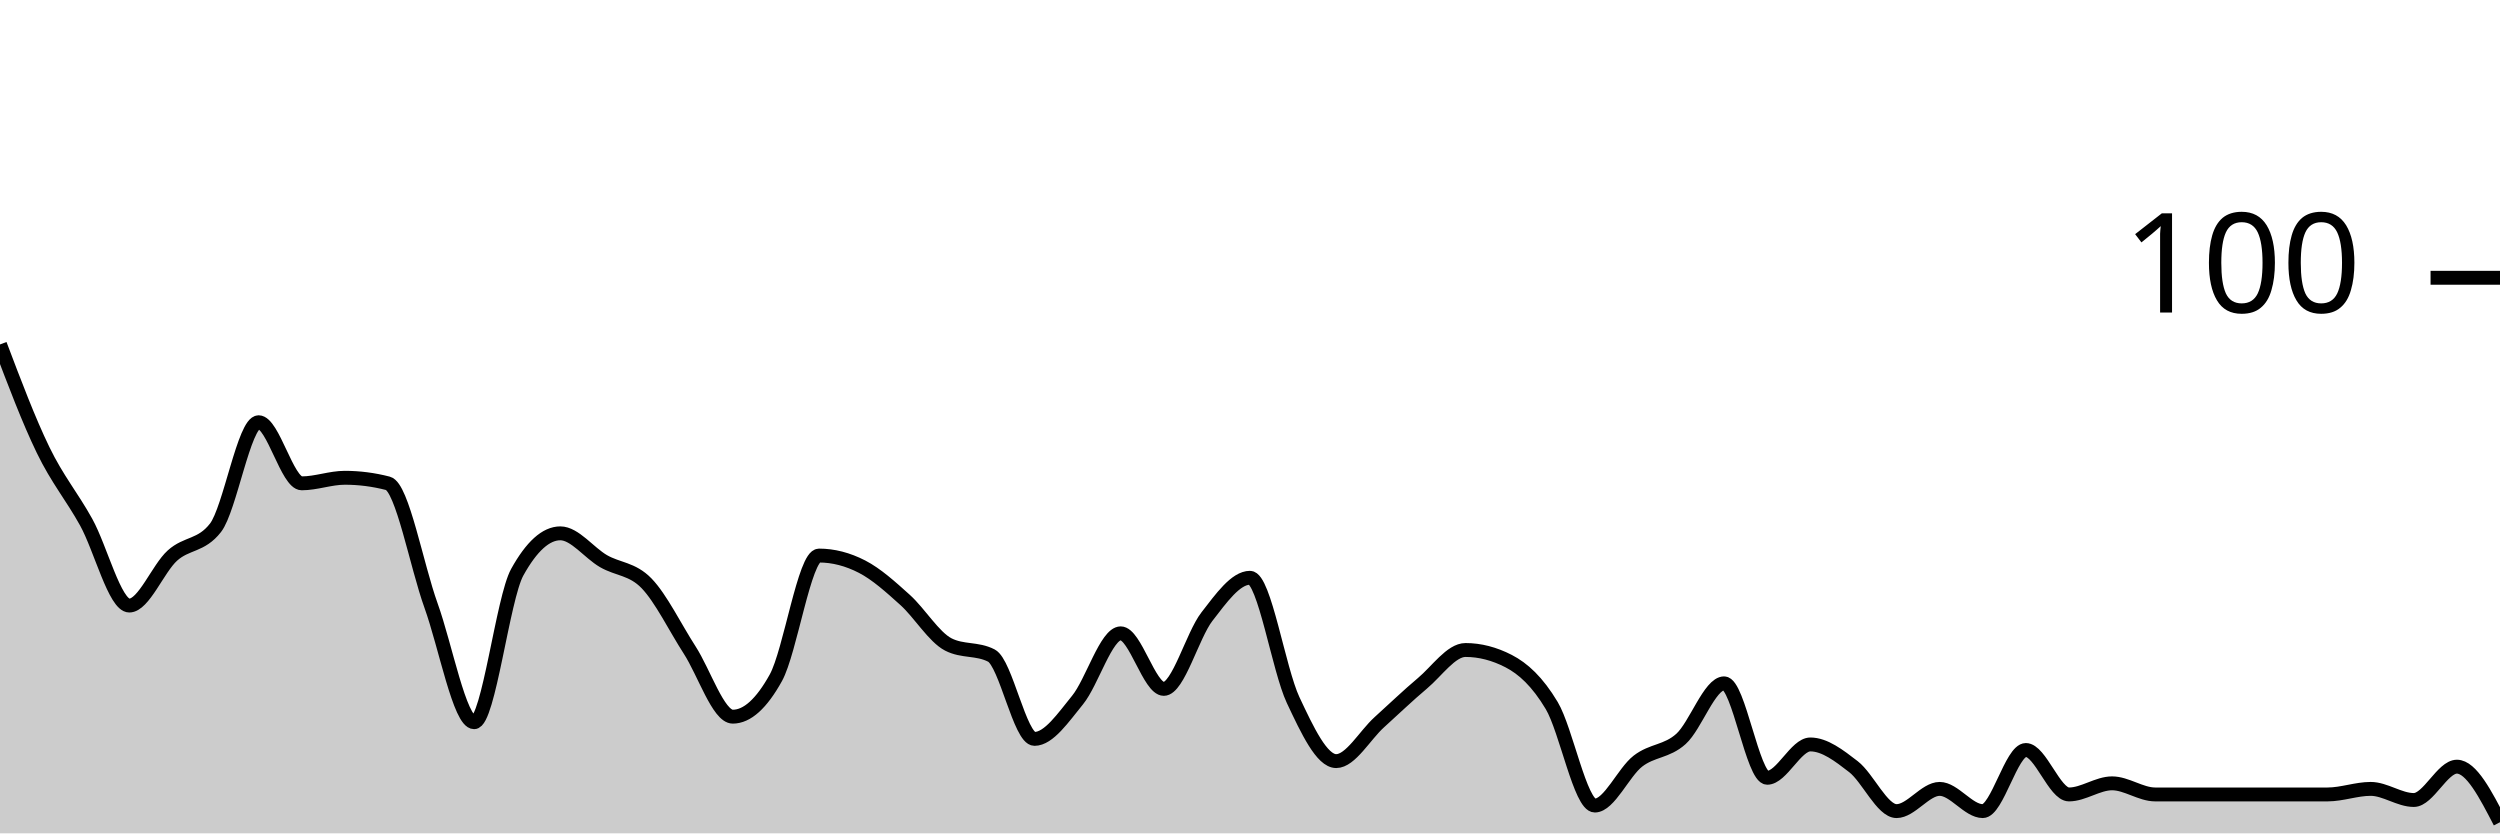
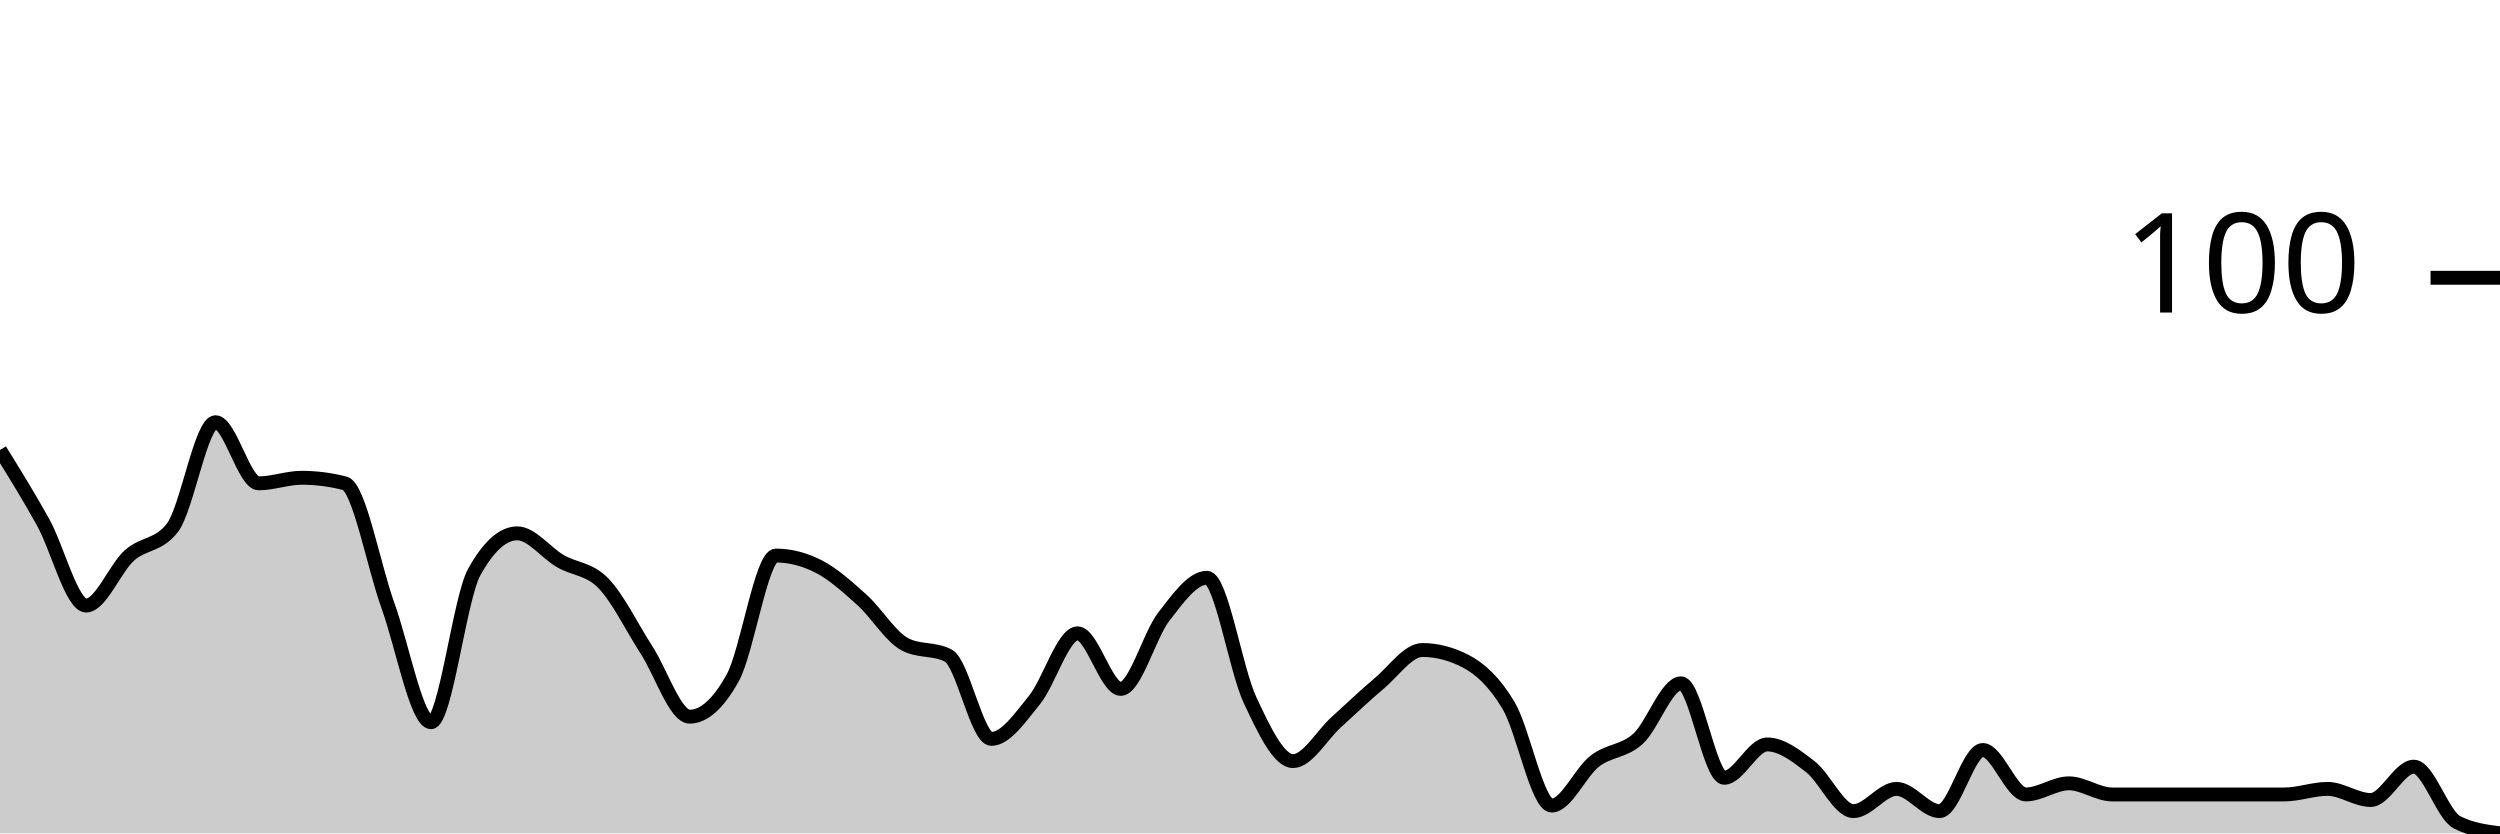
<svg xmlns="http://www.w3.org/2000/svg" viewBox="0 0 180 60">
  <g transform="translate(0,20)">
-     <path class="area" fill="rgba(0, 0, 0, 0.2)" d="M0,4.8C1.034,7.533,2.069,10.267,3.103,12.4C4.138,14.533,5.172,15.733,6.207,17.6C7.241,19.467,8.276,23.6,9.31,23.6C10.345,23.6,11.379,20.933,12.414,20C13.448,19.067,14.483,19.333,15.517,18C16.552,16.667,17.586,10.4,18.621,10.4C19.655,10.4,20.69,14.8,21.724,14.8C22.759,14.8,23.793,14.4,24.828,14.4C25.862,14.4,26.897,14.533,27.931,14.8C28.966,15.067,30,20.733,31.034,23.6C32.069,26.467,33.103,32,34.138,32C35.172,32,36.207,23.067,37.241,21.2C38.276,19.333,39.31,18.4,40.345,18.4C41.379,18.4,42.414,19.8,43.448,20.4C44.483,21,45.517,20.933,46.552,22C47.586,23.067,48.621,25.2,49.655,26.8C50.69,28.4,51.724,31.6,52.759,31.6C53.793,31.6,54.828,30.667,55.862,28.8C56.897,26.933,57.931,20,58.966,20C60,20,61.034,20.267,62.069,20.8C63.103,21.333,64.138,22.267,65.172,23.2C66.207,24.133,67.241,25.867,68.276,26.4C69.31,26.933,70.345,26.667,71.379,27.2C72.414,27.733,73.448,33.2,74.483,33.2C75.517,33.2,76.552,31.667,77.586,30.4C78.621,29.133,79.655,25.6,80.69,25.6C81.724,25.6,82.759,29.6,83.793,29.6C84.828,29.6,85.862,25.733,86.897,24.4C87.931,23.067,88.966,21.6,90,21.6C91.034,21.6,92.069,28.2,93.103,30.4C94.138,32.6,95.172,34.8,96.207,34.8C97.241,34.8,98.276,32.933,99.31,32C100.345,31.067,101.379,30.067,102.414,29.2C103.448,28.333,104.483,26.8,105.517,26.8C106.552,26.8,107.586,27.067,108.621,27.6C109.655,28.133,110.69,29.067,111.724,30.8C112.759,32.533,113.793,38,114.828,38C115.862,38,116.897,35.6,117.931,34.8C118.966,34,120,34.133,121.034,33.2C122.069,32.267,123.103,29.2,124.138,29.2C125.172,29.2,126.207,36,127.241,36C128.276,36,129.31,33.6,130.345,33.6C131.379,33.6,132.414,34.4,133.448,35.2C134.483,36,135.517,38.4,136.552,38.4C137.586,38.4,138.621,36.8,139.655,36.8C140.69,36.8,141.724,38.4,142.759,38.4C143.793,38.4,144.828,34,145.862,34C146.897,34,147.931,37.2,148.966,37.2C150,37.2,151.034,36.4,152.069,36.4C153.103,36.4,154.138,37.2,155.172,37.2C156.207,37.2,157.241,37.2,158.276,37.2C159.31,37.2,160.345,37.2,161.379,37.2C162.414,37.2,163.448,37.2,164.483,37.2C165.517,37.2,166.552,37.2,167.586,37.2C168.621,37.2,169.655,36.8,170.69,36.8C171.724,36.8,172.759,37.6,173.793,37.6C174.828,37.6,175.862,35.2,176.897,35.2C177.931,35.2,178.966,37.2,180,39.2L180,40C178.966,40,177.931,40,176.897,40C175.862,40,174.828,40,173.793,40C172.759,40,171.724,40,170.69,40C169.655,40,168.621,40,167.586,40C166.552,40,165.517,40,164.483,40C163.448,40,162.414,40,161.379,40C160.345,40,159.31,40,158.276,40C157.241,40,156.207,40,155.172,40C154.138,40,153.103,40,152.069,40C151.034,40,150,40,148.966,40C147.931,40,146.897,40,145.862,40C144.828,40,143.793,40,142.759,40C141.724,40,140.69,40,139.655,40C138.621,40,137.586,40,136.552,40C135.517,40,134.483,40,133.448,40C132.414,40,131.379,40,130.345,40C129.31,40,128.276,40,127.241,40C126.207,40,125.172,40,124.138,40C123.103,40,122.069,40,121.034,40C120,40,118.966,40,117.931,40C116.897,40,115.862,40,114.828,40C113.793,40,112.759,40,111.724,40C110.69,40,109.655,40,108.621,40C107.586,40,106.552,40,105.517,40C104.483,40,103.448,40,102.414,40C101.379,40,100.345,40,99.31,40C98.276,40,97.241,40,96.207,40C95.172,40,94.138,40,93.103,40C92.069,40,91.034,40,90,40C88.966,40,87.931,40,86.897,40C85.862,40,84.828,40,83.793,40C82.759,40,81.724,40,80.69,40C79.655,40,78.621,40,77.586,40C76.552,40,75.517,40,74.483,40C73.448,40,72.414,40,71.379,40C70.345,40,69.31,40,68.276,40C67.241,40,66.207,40,65.172,40C64.138,40,63.103,40,62.069,40C61.034,40,60,40,58.966,40C57.931,40,56.897,40,55.862,40C54.828,40,53.793,40,52.759,40C51.724,40,50.69,40,49.655,40C48.621,40,47.586,40,46.552,40C45.517,40,44.483,40,43.448,40C42.414,40,41.379,40,40.345,40C39.31,40,38.276,40,37.241,40C36.207,40,35.172,40,34.138,40C33.103,40,32.069,40,31.034,40C30,40,28.966,40,27.931,40C26.897,40,25.862,40,24.828,40C23.793,40,22.759,40,21.724,40C20.69,40,19.655,40,18.621,40C17.586,40,16.552,40,15.517,40C14.483,40,13.448,40,12.414,40C11.379,40,10.345,40,9.31,40C8.276,40,7.241,40,6.207,40C5.172,40,4.138,40,3.103,40C2.069,40,1.034,40,0,40Z" />
-     <path class="line" stroke="black" fill="none" d="M0,4.8C1.034,7.533,2.069,10.267,3.103,12.4C4.138,14.533,5.172,15.733,6.207,17.6C7.241,19.467,8.276,23.6,9.31,23.6C10.345,23.6,11.379,20.933,12.414,20C13.448,19.067,14.483,19.333,15.517,18C16.552,16.667,17.586,10.4,18.621,10.4C19.655,10.4,20.69,14.8,21.724,14.8C22.759,14.8,23.793,14.4,24.828,14.4C25.862,14.4,26.897,14.533,27.931,14.8C28.966,15.067,30,20.733,31.034,23.6C32.069,26.467,33.103,32,34.138,32C35.172,32,36.207,23.067,37.241,21.2C38.276,19.333,39.31,18.4,40.345,18.4C41.379,18.4,42.414,19.8,43.448,20.4C44.483,21,45.517,20.933,46.552,22C47.586,23.067,48.621,25.2,49.655,26.8C50.69,28.4,51.724,31.6,52.759,31.6C53.793,31.6,54.828,30.667,55.862,28.8C56.897,26.933,57.931,20,58.966,20C60,20,61.034,20.267,62.069,20.8C63.103,21.333,64.138,22.267,65.172,23.2C66.207,24.133,67.241,25.867,68.276,26.4C69.31,26.933,70.345,26.667,71.379,27.2C72.414,27.733,73.448,33.2,74.483,33.2C75.517,33.2,76.552,31.667,77.586,30.4C78.621,29.133,79.655,25.6,80.69,25.6C81.724,25.6,82.759,29.6,83.793,29.6C84.828,29.6,85.862,25.733,86.897,24.4C87.931,23.067,88.966,21.6,90,21.6C91.034,21.6,92.069,28.2,93.103,30.4C94.138,32.6,95.172,34.8,96.207,34.8C97.241,34.8,98.276,32.933,99.31,32C100.345,31.067,101.379,30.067,102.414,29.2C103.448,28.333,104.483,26.8,105.517,26.8C106.552,26.8,107.586,27.067,108.621,27.6C109.655,28.133,110.69,29.067,111.724,30.8C112.759,32.533,113.793,38,114.828,38C115.862,38,116.897,35.6,117.931,34.8C118.966,34,120,34.133,121.034,33.2C122.069,32.267,123.103,29.2,124.138,29.2C125.172,29.2,126.207,36,127.241,36C128.276,36,129.31,33.6,130.345,33.6C131.379,33.6,132.414,34.4,133.448,35.2C134.483,36,135.517,38.4,136.552,38.4C137.586,38.4,138.621,36.8,139.655,36.8C140.69,36.8,141.724,38.4,142.759,38.4C143.793,38.4,144.828,34,145.862,34C146.897,34,147.931,37.2,148.966,37.2C150,37.2,151.034,36.4,152.069,36.4C153.103,36.4,154.138,37.2,155.172,37.2C156.207,37.2,157.241,37.2,158.276,37.2C159.31,37.2,160.345,37.2,161.379,37.2C162.414,37.2,163.448,37.2,164.483,37.2C165.517,37.2,166.552,37.2,167.586,37.2C168.621,37.2,169.655,36.8,170.69,36.8C171.724,36.8,172.759,37.6,173.793,37.6C174.828,37.6,175.862,35.2,176.897,35.2C177.931,35.2,178.966,37.2,180,39.2" />
+     <path class="area" fill="rgba(0, 0, 0, 0.2)" d="M0,12.4C1.034,14.067,2.069,15.733,3.103,17.6C4.138,19.467,5.172,23.6,6.207,23.6C7.241,23.6,8.276,20.933,9.31,20C10.345,19.067,11.379,19.333,12.414,18C13.448,16.667,14.483,10.4,15.517,10.4C16.552,10.4,17.586,14.8,18.621,14.8C19.655,14.8,20.69,14.4,21.724,14.4C22.759,14.4,23.793,14.533,24.828,14.8C25.862,15.067,26.897,20.733,27.931,23.6C28.966,26.467,30,32,31.034,32C32.069,32,33.103,23.067,34.138,21.2C35.172,19.333,36.207,18.4,37.241,18.4C38.276,18.4,39.31,19.8,40.345,20.4C41.379,21,42.414,20.933,43.448,22C44.483,23.067,45.517,25.2,46.552,26.8C47.586,28.4,48.621,31.6,49.655,31.6C50.69,31.6,51.724,30.667,52.759,28.8C53.793,26.933,54.828,20,55.862,20C56.897,20,57.931,20.267,58.966,20.8C60,21.333,61.034,22.267,62.069,23.2C63.103,24.133,64.138,25.867,65.172,26.4C66.207,26.933,67.241,26.667,68.276,27.2C69.31,27.733,70.345,33.2,71.379,33.2C72.414,33.2,73.448,31.667,74.483,30.4C75.517,29.133,76.552,25.6,77.586,25.6C78.621,25.6,79.655,29.6,80.69,29.6C81.724,29.6,82.759,25.733,83.793,24.4C84.828,23.067,85.862,21.6,86.897,21.6C87.931,21.6,88.966,28.2,90,30.4C91.034,32.6,92.069,34.8,93.103,34.8C94.138,34.8,95.172,32.933,96.207,32C97.241,31.067,98.276,30.067,99.31,29.2C100.345,28.333,101.379,26.8,102.414,26.8C103.448,26.8,104.483,27.067,105.517,27.6C106.552,28.133,107.586,29.067,108.621,30.8C109.655,32.533,110.69,38,111.724,38C112.759,38,113.793,35.6,114.828,34.8C115.862,34,116.897,34.133,117.931,33.2C118.966,32.267,120,29.2,121.034,29.2C122.069,29.2,123.103,36,124.138,36C125.172,36,126.207,33.6,127.241,33.6C128.276,33.6,129.31,34.4,130.345,35.2C131.379,36,132.414,38.4,133.448,38.4C134.483,38.4,135.517,36.8,136.552,36.8C137.586,36.8,138.621,38.4,139.655,38.4C140.69,38.4,141.724,34,142.759,34C143.793,34,144.828,37.2,145.862,37.2C146.897,37.2,147.931,36.4,148.966,36.4C150,36.4,151.034,37.2,152.069,37.2C153.103,37.2,154.138,37.2,155.172,37.2C156.207,37.2,157.241,37.2,158.276,37.2C159.31,37.2,160.345,37.2,161.379,37.2C162.414,37.2,163.448,37.2,164.483,37.2C165.517,37.2,166.552,36.8,167.586,36.8C168.621,36.8,169.655,37.6,170.69,37.6C171.724,37.6,172.759,35.2,173.793,35.2C174.828,35.2,175.862,38.667,176.897,39.2C177.931,39.733,178.966,39.867,180,40L180,40C178.966,40,177.931,40,176.897,40C175.862,40,174.828,40,173.793,40C172.759,40,171.724,40,170.69,40C169.655,40,168.621,40,167.586,40C166.552,40,165.517,40,164.483,40C163.448,40,162.414,40,161.379,40C160.345,40,159.31,40,158.276,40C157.241,40,156.207,40,155.172,40C154.138,40,153.103,40,152.069,40C151.034,40,150,40,148.966,40C147.931,40,146.897,40,145.862,40C144.828,40,143.793,40,142.759,40C141.724,40,140.69,40,139.655,40C138.621,40,137.586,40,136.552,40C135.517,40,134.483,40,133.448,40C132.414,40,131.379,40,130.345,40C129.31,40,128.276,40,127.241,40C126.207,40,125.172,40,124.138,40C123.103,40,122.069,40,121.034,40C120,40,118.966,40,117.931,40C116.897,40,115.862,40,114.828,40C113.793,40,112.759,40,111.724,40C110.69,40,109.655,40,108.621,40C107.586,40,106.552,40,105.517,40C104.483,40,103.448,40,102.414,40C101.379,40,100.345,40,99.31,40C98.276,40,97.241,40,96.207,40C95.172,40,94.138,40,93.103,40C92.069,40,91.034,40,90,40C88.966,40,87.931,40,86.897,40C85.862,40,84.828,40,83.793,40C82.759,40,81.724,40,80.69,40C79.655,40,78.621,40,77.586,40C76.552,40,75.517,40,74.483,40C73.448,40,72.414,40,71.379,40C70.345,40,69.31,40,68.276,40C67.241,40,66.207,40,65.172,40C64.138,40,63.103,40,62.069,40C61.034,40,60,40,58.966,40C57.931,40,56.897,40,55.862,40C54.828,40,53.793,40,52.759,40C51.724,40,50.69,40,49.655,40C48.621,40,47.586,40,46.552,40C45.517,40,44.483,40,43.448,40C42.414,40,41.379,40,40.345,40C39.31,40,38.276,40,37.241,40C36.207,40,35.172,40,34.138,40C33.103,40,32.069,40,31.034,40C30,40,28.966,40,27.931,40C26.897,40,25.862,40,24.828,40C23.793,40,22.759,40,21.724,40C20.69,40,19.655,40,18.621,40C17.586,40,16.552,40,15.517,40C14.483,40,13.448,40,12.414,40C11.379,40,10.345,40,9.31,40C8.276,40,7.241,40,6.207,40C5.172,40,4.138,40,3.103,40C2.069,40,1.034,40,0,40Z" />
+     <path class="line" stroke="black" fill="none" d="M0,12.4C1.034,14.067,2.069,15.733,3.103,17.6C4.138,19.467,5.172,23.6,6.207,23.6C7.241,23.6,8.276,20.933,9.31,20C10.345,19.067,11.379,19.333,12.414,18C13.448,16.667,14.483,10.4,15.517,10.4C16.552,10.4,17.586,14.8,18.621,14.8C19.655,14.8,20.69,14.4,21.724,14.4C22.759,14.4,23.793,14.533,24.828,14.8C25.862,15.067,26.897,20.733,27.931,23.6C28.966,26.467,30,32,31.034,32C32.069,32,33.103,23.067,34.138,21.2C35.172,19.333,36.207,18.4,37.241,18.4C38.276,18.4,39.31,19.8,40.345,20.4C41.379,21,42.414,20.933,43.448,22C44.483,23.067,45.517,25.2,46.552,26.8C47.586,28.4,48.621,31.6,49.655,31.6C50.69,31.6,51.724,30.667,52.759,28.8C53.793,26.933,54.828,20,55.862,20C56.897,20,57.931,20.267,58.966,20.8C60,21.333,61.034,22.267,62.069,23.2C63.103,24.133,64.138,25.867,65.172,26.4C66.207,26.933,67.241,26.667,68.276,27.2C69.31,27.733,70.345,33.2,71.379,33.2C72.414,33.2,73.448,31.667,74.483,30.4C75.517,29.133,76.552,25.6,77.586,25.6C78.621,25.6,79.655,29.6,80.69,29.6C81.724,29.6,82.759,25.733,83.793,24.4C84.828,23.067,85.862,21.6,86.897,21.6C87.931,21.6,88.966,28.2,90,30.4C91.034,32.6,92.069,34.8,93.103,34.8C94.138,34.8,95.172,32.933,96.207,32C97.241,31.067,98.276,30.067,99.31,29.2C100.345,28.333,101.379,26.8,102.414,26.8C103.448,26.8,104.483,27.067,105.517,27.6C106.552,28.133,107.586,29.067,108.621,30.8C109.655,32.533,110.69,38,111.724,38C112.759,38,113.793,35.6,114.828,34.8C115.862,34,116.897,34.133,117.931,33.2C118.966,32.267,120,29.2,121.034,29.2C122.069,29.2,123.103,36,124.138,36C125.172,36,126.207,33.6,127.241,33.6C128.276,33.6,129.31,34.4,130.345,35.2C131.379,36,132.414,38.4,133.448,38.4C134.483,38.4,135.517,36.8,136.552,36.8C137.586,36.8,138.621,38.4,139.655,38.4C140.69,38.4,141.724,34,142.759,34C143.793,34,144.828,37.2,145.862,37.2C146.897,37.2,147.931,36.4,148.966,36.4C150,36.4,151.034,37.2,152.069,37.2C153.103,37.2,154.138,37.2,155.172,37.2C156.207,37.2,157.241,37.2,158.276,37.2C159.31,37.2,160.345,37.2,161.379,37.2C162.414,37.2,163.448,37.2,164.483,37.2C165.517,37.2,166.552,36.8,167.586,36.8C168.621,36.8,169.655,37.6,170.69,37.6C171.724,37.6,172.759,35.2,173.793,35.2C174.828,35.2,175.862,38.667,176.897,39.2C177.931,39.733,178.966,39.867,180,40" />
    <path class="axis-ceiling" stroke-width="1" stroke="black" fill="none" d="M175,0L180,0" />
    <text class="axis-ceiling-label" font-family="sans-serif" text-anchor="end" font-size="10px" x="170" y="2.5">100</text>
  </g>
</svg>
